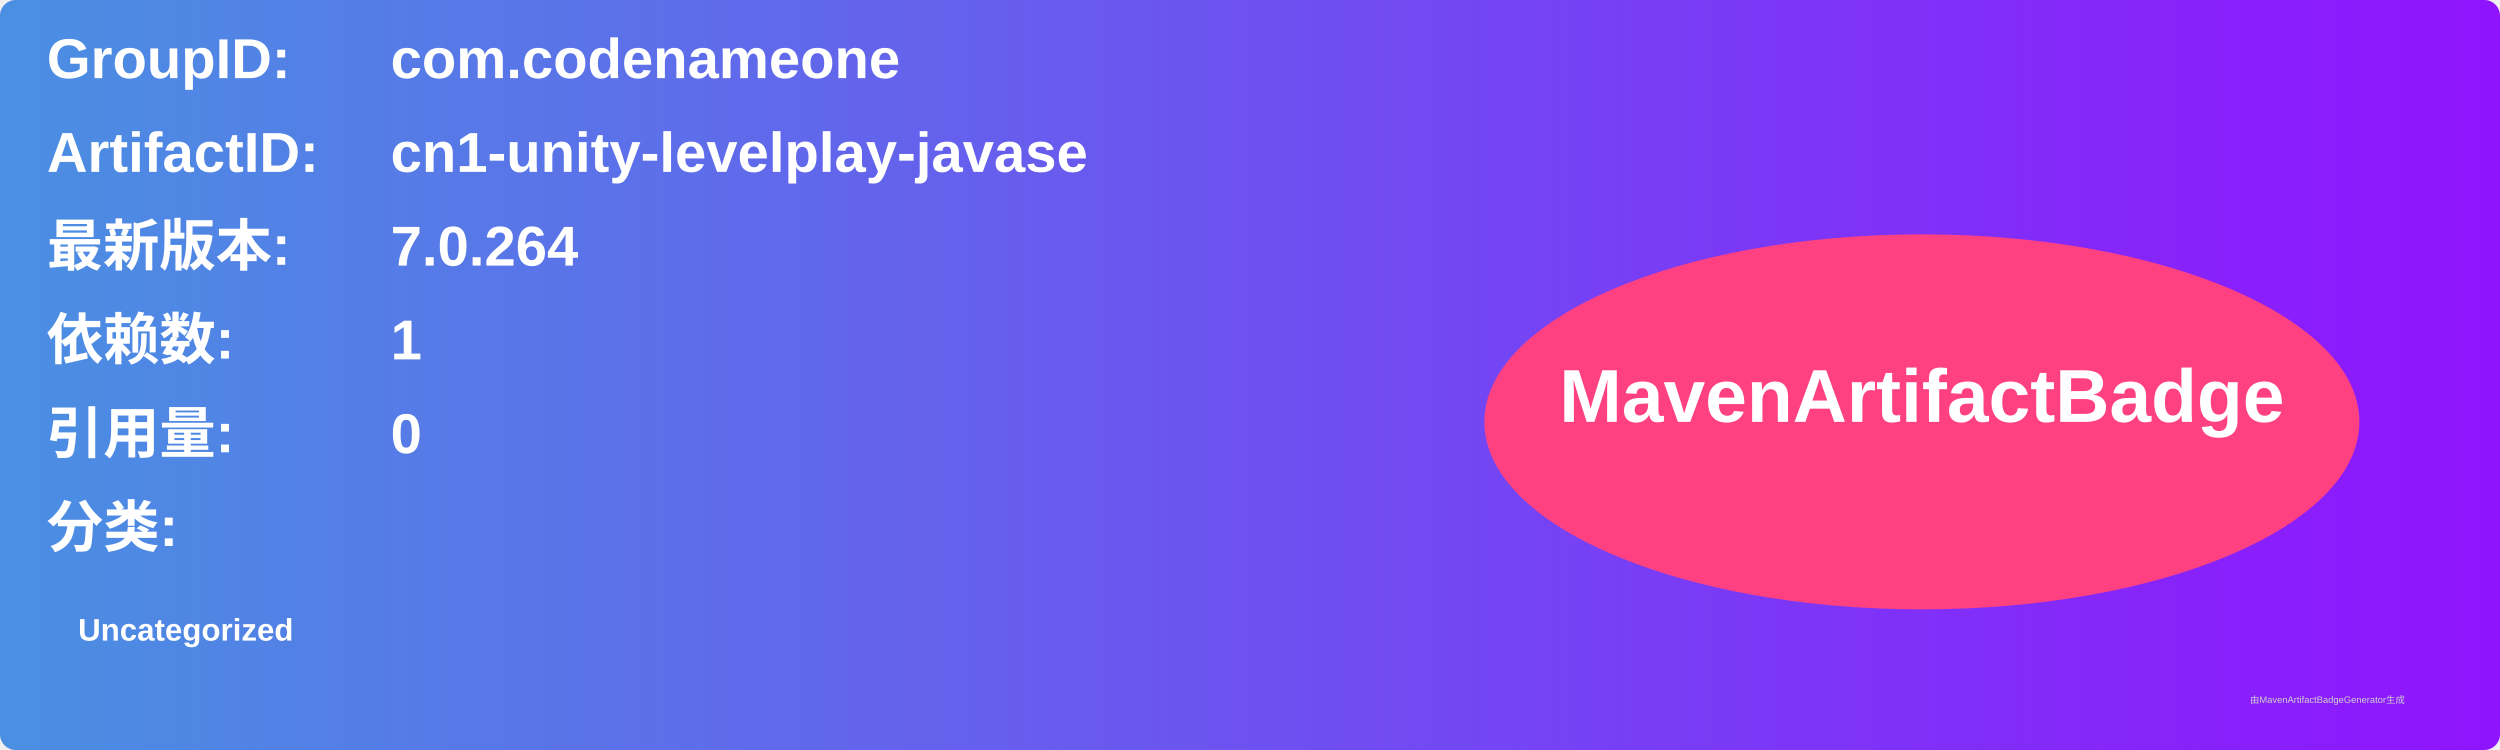
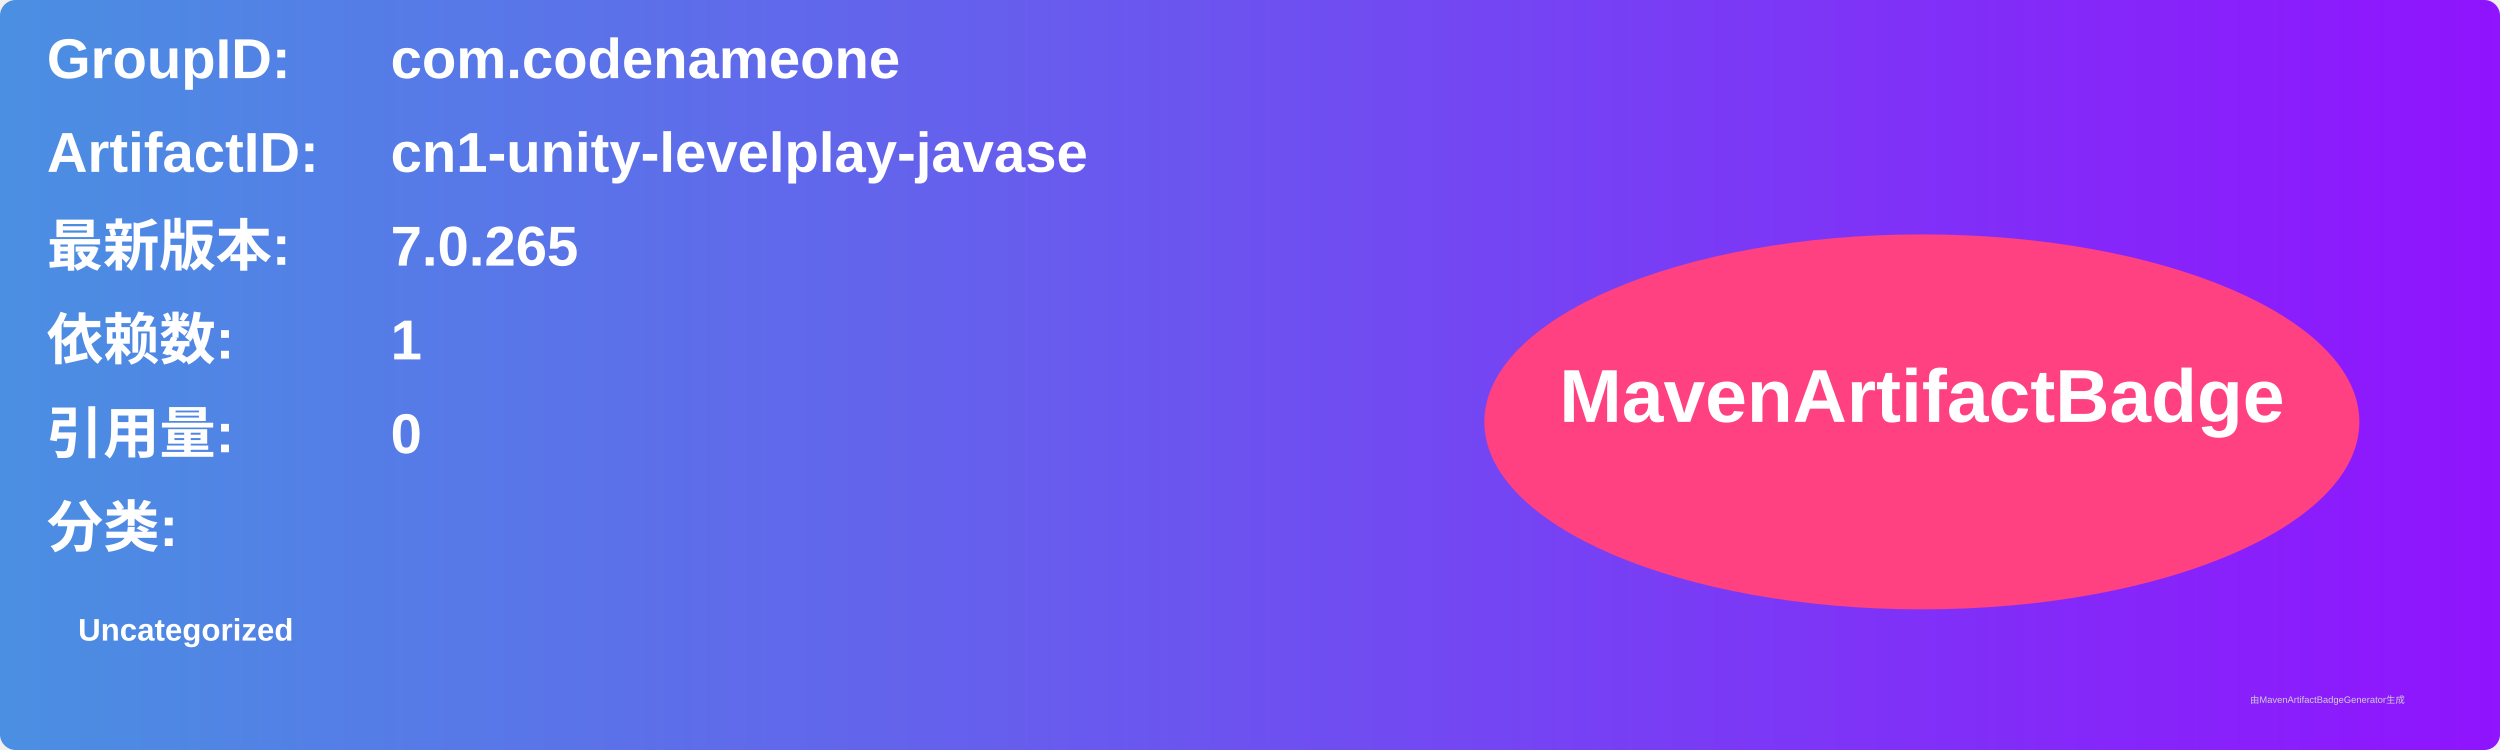
<svg xmlns="http://www.w3.org/2000/svg" width="800" height="240" viewBox="0 0 800 240">
  <linearGradient id="grad" x1="0%" y1="0%" x2="100%" y2="0%">
    <stop offset="0%" stop-color="#4a90e2" />
    <stop offset="100%" stop-color="#9013fe" />
  </linearGradient>
  <rect width="100%" height="100%" rx="5" ry="5" fill="url(#grad)" />
  <g transform="translate(15, 15)">
    <text x="0" y="10" font-family="Arial" font-size="18" fill="white" font-weight="bold" width="260">GroupID:</text>
    <text x="110" y="10" font-family="Arial" font-size="18" fill="white" font-weight="bold" width="460">com.codenameone</text>
    <text x="0" y="40" font-family="Arial" font-size="18" fill="white" font-weight="bold" width="260">ArtifactID:</text>
    <text x="110" y="40" font-family="Arial" font-size="18" fill="white" font-weight="bold" width="460">cn1-unity-levelplay-javase</text>
    <text x="0" y="70" font-family="Arial" font-size="18" fill="white" font-weight="bold">最新版本:</text>
    <text x="110" y="70" font-family="Arial" font-size="18" fill="white" font-weight="bold">
-       <tspan font-weight="bold">7.0.264</tspan>
+       <tspan font-weight="bold">7.0.265</tspan>
    </text>
    <text x="0" y="100" font-family="Arial" font-size="18" fill="white" font-weight="bold">依赖数: </text>
    <text x="110" y="100" font-family="Arial" font-size="18" fill="white">
      <tspan font-weight="bold">1</tspan>
    </text>
    <text x="0" y="130" font-family="Arial" font-size="18" fill="white" font-weight="bold">引用量: </text>
    <text x="110" y="130" font-family="Arial" font-size="18" fill="white">
      <tspan font-weight="bold">0</tspan>
    </text>
    <text x="0" y="160" font-family="Arial" font-size="18" fill="white" font-weight="bold">分类:</text>
    <text x="10" y="190" font-family="Arial" font-size="10" fill="white">
      <tspan font-weight="bold">Uncategorized</tspan>
    </text>
    <ellipse cx="600" cy="120" rx="140" ry="60" fill="#ff4081" />
    <text x="600" y="120" text-anchor="middle" font-family="Arial" font-size="24" fill="white" font-weight="bold">MavenArtifactBadge</text>
  </g>
  <text x="720" y="225" font-family="Arial" font-size="3" fill="#d0d0d0">由MavenArtifactBadgeGenerator生成</text>
</svg>
